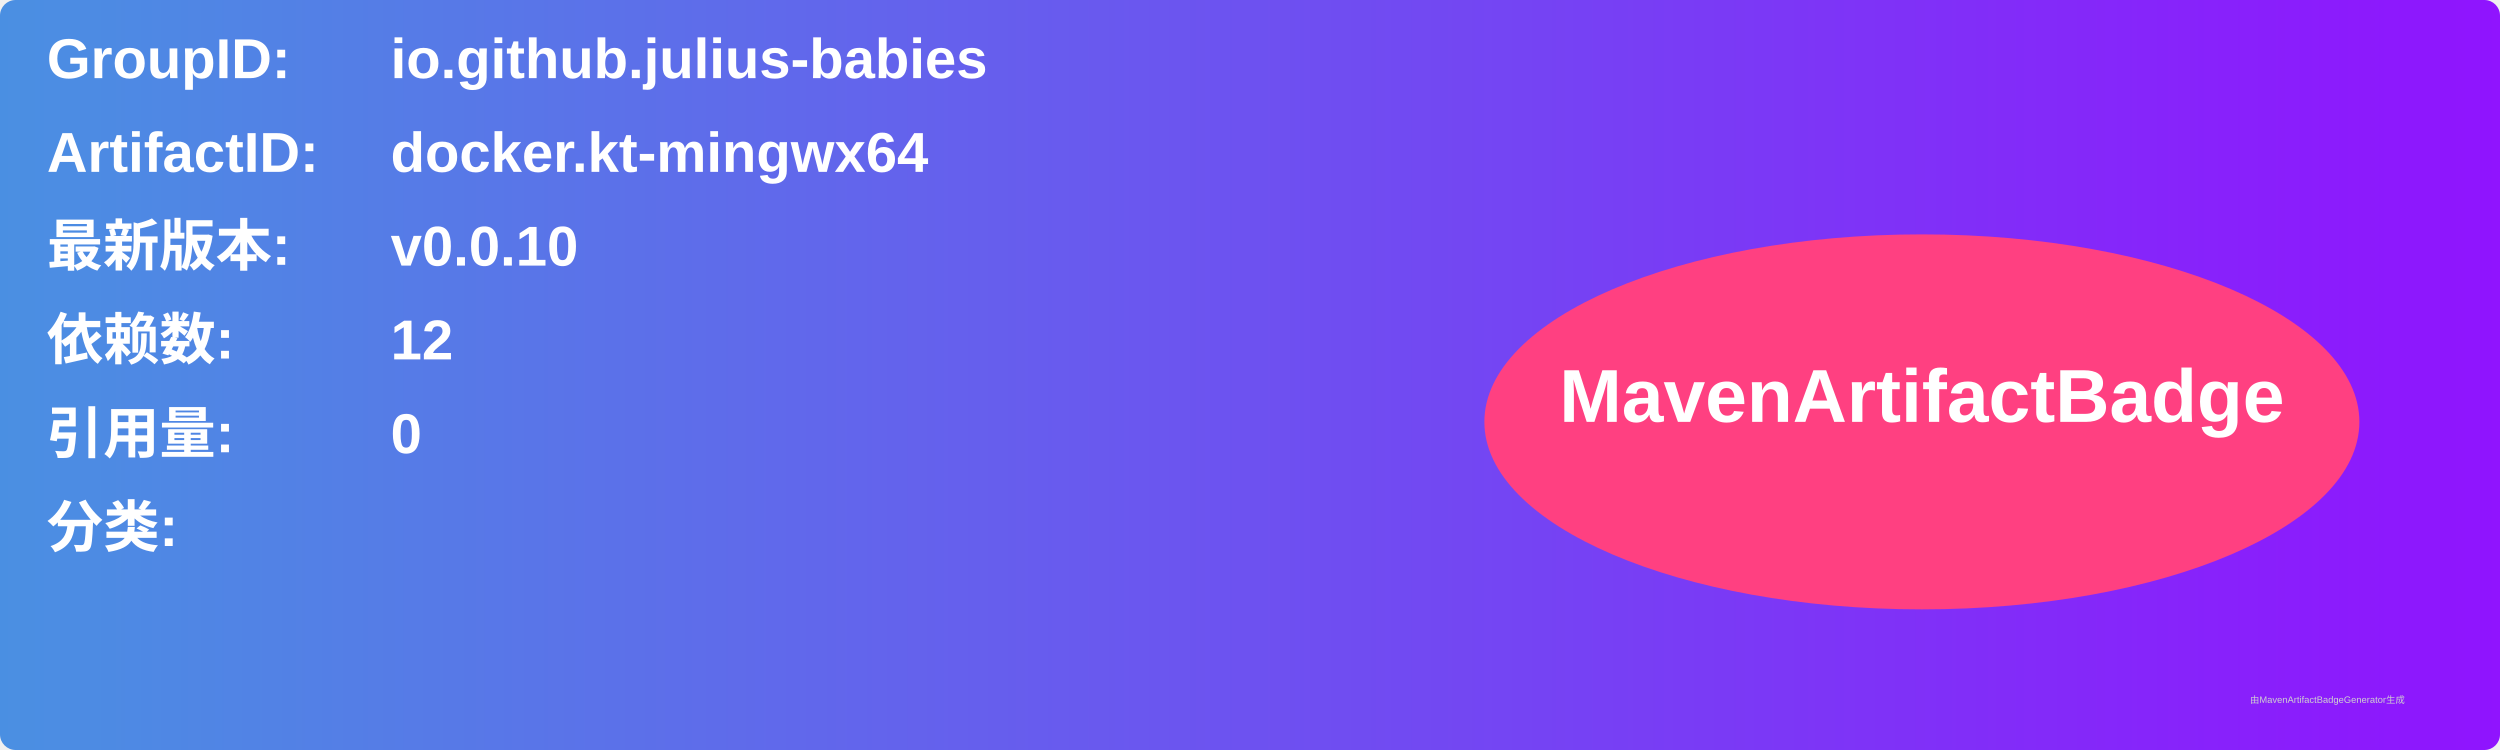
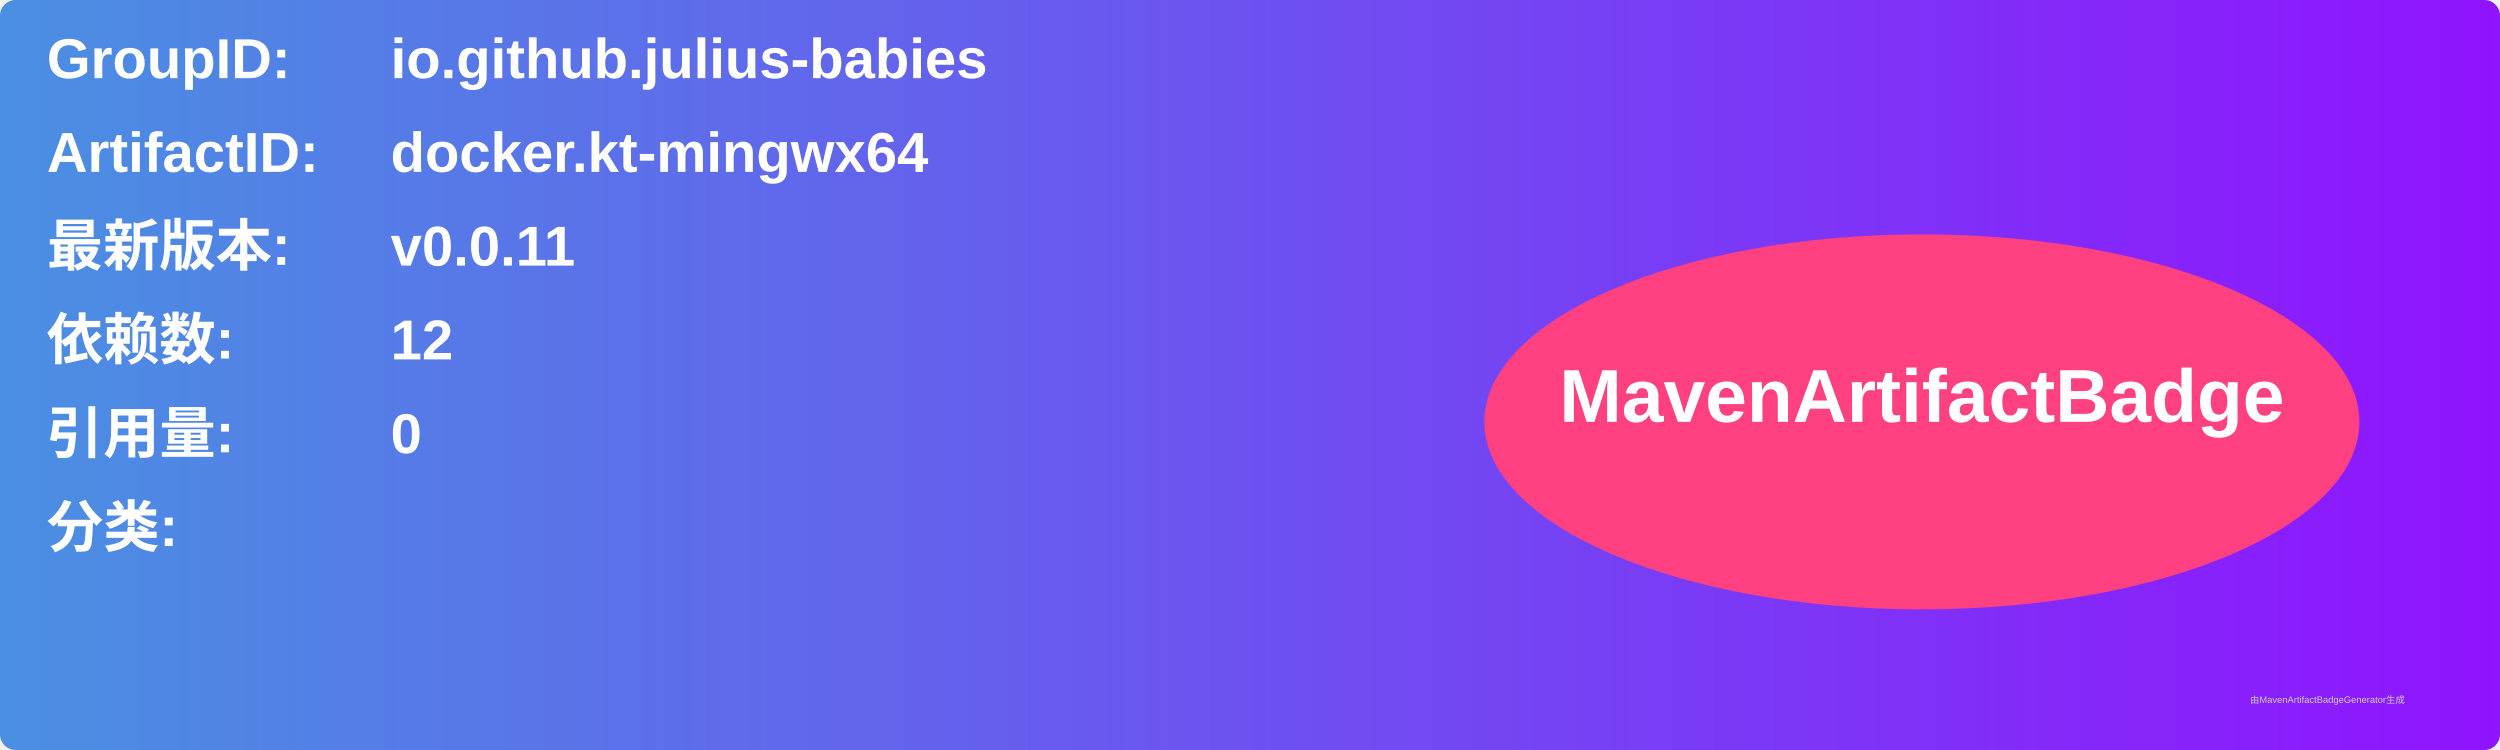
<svg xmlns="http://www.w3.org/2000/svg" width="800" height="240" viewBox="0 0 800 240">
  <linearGradient id="grad" x1="0%" y1="0%" x2="100%" y2="0%">
    <stop offset="0%" stop-color="#4a90e2" />
    <stop offset="100%" stop-color="#9013fe" />
  </linearGradient>
  <rect width="100%" height="100%" rx="5" ry="5" fill="url(#grad)" />
  <g transform="translate(15, 15)">
    <text x="0" y="10" font-family="Arial" font-size="18" fill="white" font-weight="bold" width="260">GroupID:</text>
    <text x="110" y="10" font-family="Arial" font-size="18" fill="white" font-weight="bold" width="460">io.github.julius-babies</text>
    <text x="0" y="40" font-family="Arial" font-size="18" fill="white" font-weight="bold" width="260">ArtifactID:</text>
    <text x="110" y="40" font-family="Arial" font-size="18" fill="white" font-weight="bold" width="460">docker.kt-mingwx64</text>
    <text x="0" y="70" font-family="Arial" font-size="18" fill="white" font-weight="bold">最新版本:</text>
    <text x="110" y="70" font-family="Arial" font-size="18" fill="white" font-weight="bold">
-       <tspan font-weight="bold">v0.0.10</tspan>
+       <tspan font-weight="bold">v0.0.11</tspan>
    </text>
    <text x="0" y="100" font-family="Arial" font-size="18" fill="white" font-weight="bold">依赖数: </text>
    <text x="110" y="100" font-family="Arial" font-size="18" fill="white">
      <tspan font-weight="bold">12</tspan>
    </text>
    <text x="0" y="130" font-family="Arial" font-size="18" fill="white" font-weight="bold">引用量: </text>
    <text x="110" y="130" font-family="Arial" font-size="18" fill="white">
      <tspan font-weight="bold">0</tspan>
    </text>
    <text x="0" y="160" font-family="Arial" font-size="18" fill="white" font-weight="bold">分类:</text>
    <text x="10" y="190" font-family="Arial" font-size="10" fill="white">
      <tspan font-weight="bold" />
    </text>
    <ellipse cx="600" cy="120" rx="140" ry="60" fill="#ff4081" />
    <text x="600" y="120" text-anchor="middle" font-family="Arial" font-size="24" fill="white" font-weight="bold">MavenArtifactBadge</text>
  </g>
  <text x="720" y="225" font-family="Arial" font-size="3" fill="#d0d0d0">由MavenArtifactBadgeGenerator生成</text>
</svg>
